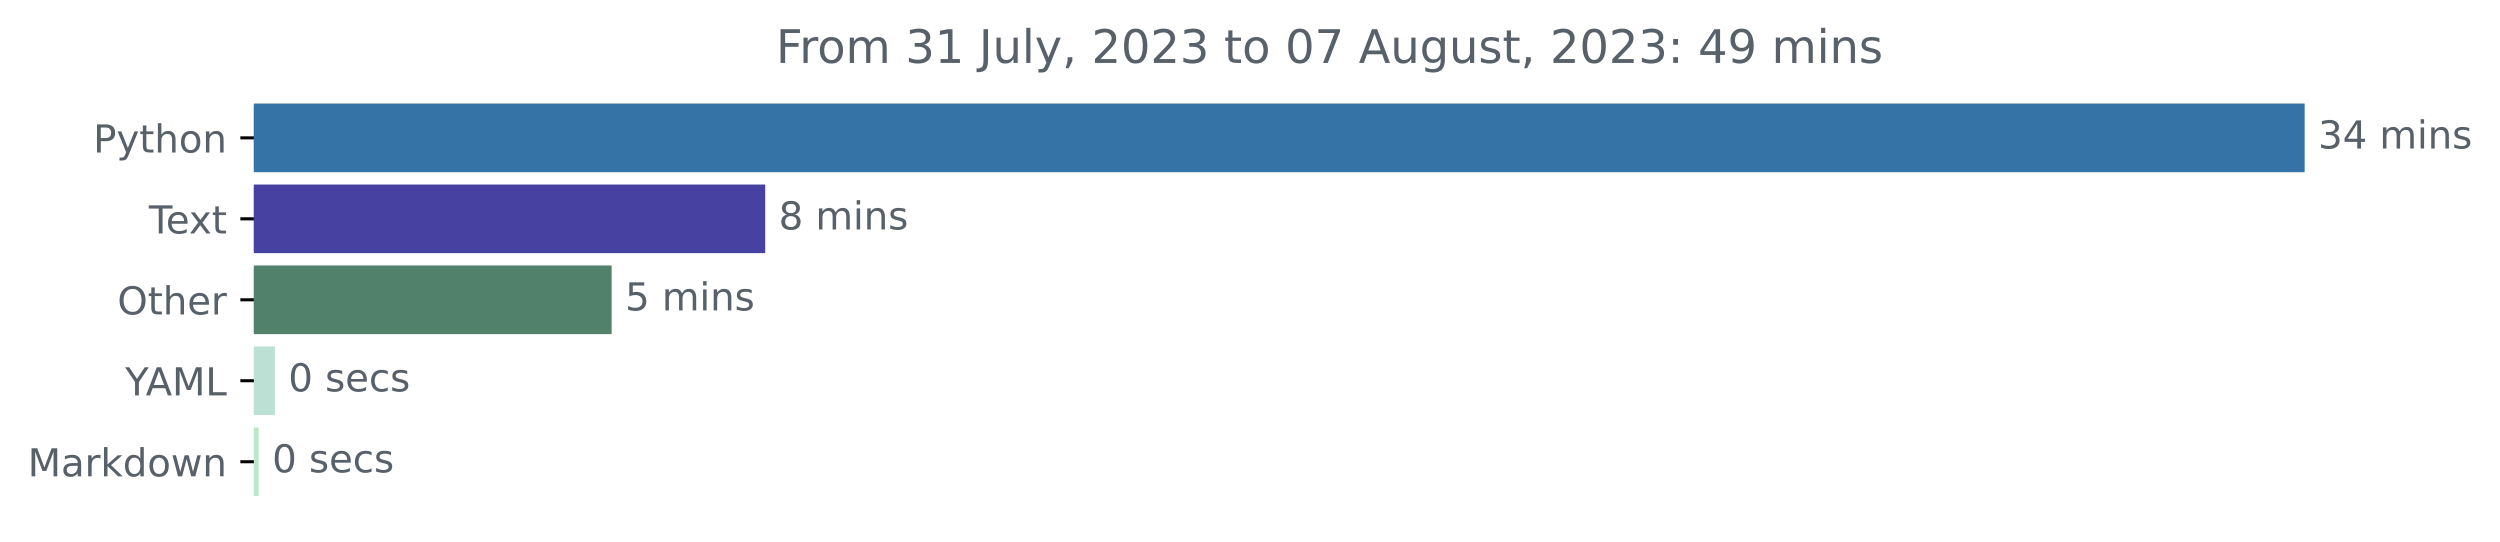
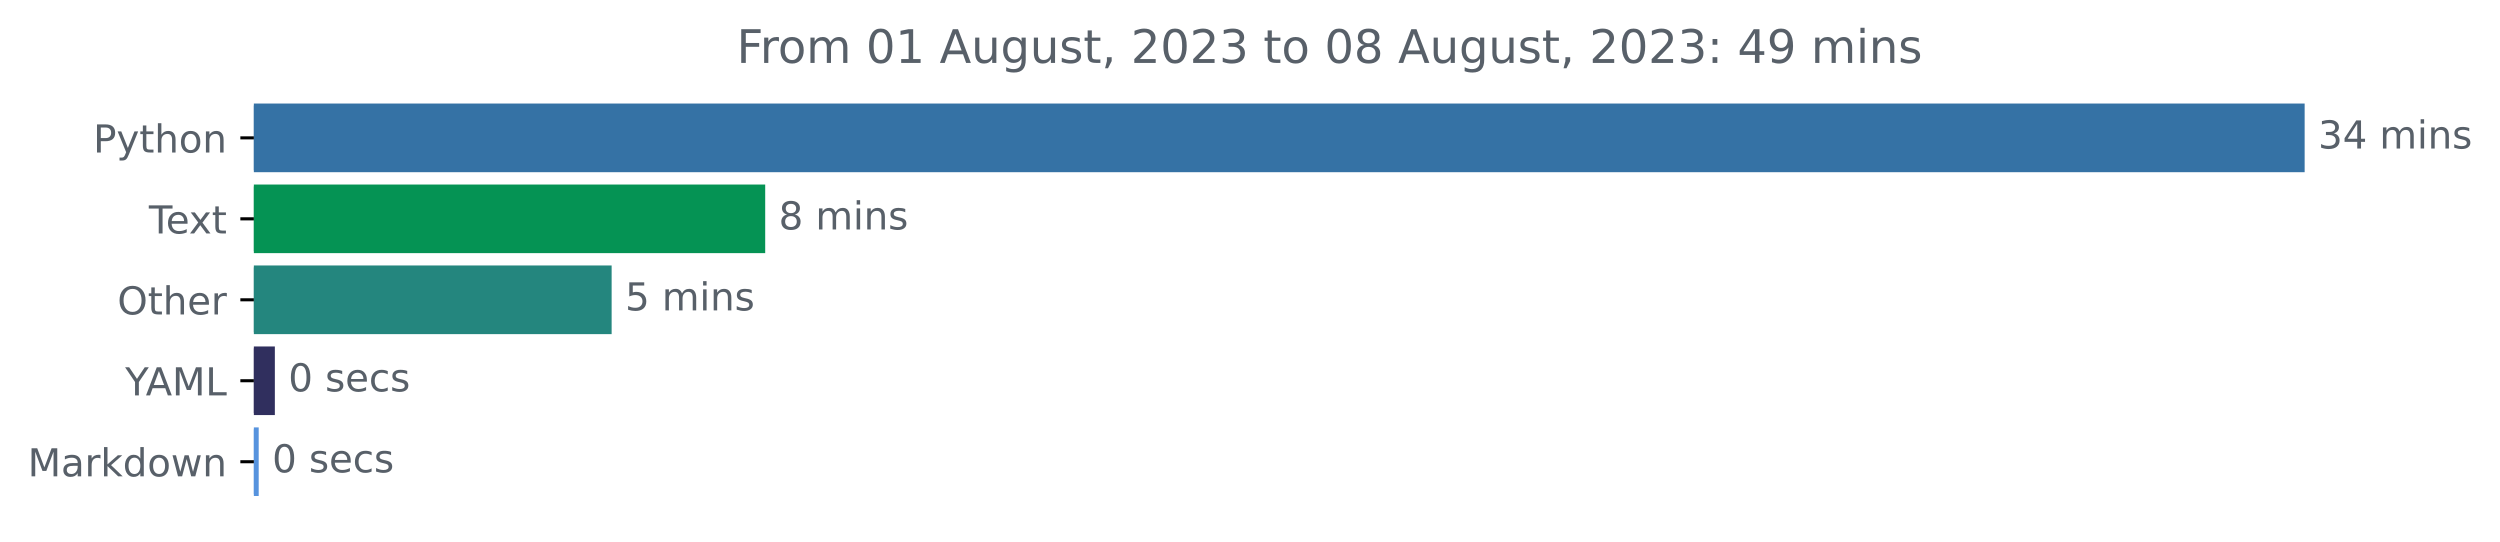
<svg xmlns="http://www.w3.org/2000/svg" xmlns:xlink="http://www.w3.org/1999/xlink" width="648.438pt" height="140.398pt" viewBox="0 0 648.438 140.398" version="1.1">
  <defs>
    <style type="text/css">*{stroke-linejoin: round; stroke-linecap: butt}</style>
  </defs>
  <g id="figure_1">
    <g id="patch_1">
      <path d="M 0 140.398  L 648.438 140.398  L 648.438 0  L 0 0  L 0 140.398  z " style="fill: none" />
    </g>
    <g id="axes_1">
      <g id="patch_2">
-         <path d="M 65.841 27.358  L 597.269 27.358  L 597.269 44.158  L 65.841 44.158  z " clip-path="url(#pdb917f62d5)" style="fill: #3572a5; stroke: #3572a5; stroke-linejoin: miter" />
+         <path d="M 65.841 27.358  L 597.269 27.358  L 597.269 44.158  L 65.841 44.158  z " clip-path="url(#pf9176f26ba)" style="fill: #3572a5; stroke: #3572a5; stroke-linejoin: miter" />
      </g>
      <g id="patch_3">
-         <path d="M 65.841 48.358  L 197.974 48.358  L 197.974 65.158  L 65.841 65.158  z " clip-path="url(#pdb917f62d5)" style="fill: #4742a2; stroke: #4742a2; stroke-linejoin: miter" />
+         <path d="M 65.841 48.358  L 197.974 48.358  L 197.974 65.158  L 65.841 65.158  z " clip-path="url(#pf9176f26ba)" style="fill: #059354; stroke: #059354; stroke-linejoin: miter" />
      </g>
      <g id="patch_4">
-         <path d="M 65.841 69.358  L 158.144 69.358  L 158.144 86.158  L 65.841 86.158  z " clip-path="url(#pdb917f62d5)" style="fill: #52816b; stroke: #52816b; stroke-linejoin: miter" />
+         <path d="M 65.841 69.358  L 158.144 69.358  L 158.144 86.158  L 65.841 86.158  z " clip-path="url(#pf9176f26ba)" style="fill: #24867e; stroke: #24867e; stroke-linejoin: miter" />
      </g>
      <g id="patch_5">
-         <path d="M 65.841 90.358  L 70.791 90.358  L 70.791 107.158  L 65.841 107.158  z " clip-path="url(#pdb917f62d5)" style="fill: #bce1d4; stroke: #bce1d4; stroke-linejoin: miter" />
+         <path d="M 65.841 90.358  L 70.791 90.358  L 70.791 107.158  L 65.841 107.158  z " clip-path="url(#pf9176f26ba)" style="fill: #302f5e; stroke: #302f5e; stroke-linejoin: miter" />
      </g>
      <g id="patch_6">
-         <path d="M 65.841 111.358  L 66.602 111.358  L 66.602 128.158  L 65.841 128.158  z " clip-path="url(#pdb917f62d5)" style="fill: #bbe9c8; stroke: #bbe9c8; stroke-linejoin: miter" />
+         <path d="M 65.841 111.358  L 66.602 111.358  L 66.602 128.158  L 65.841 128.158  z " clip-path="url(#pf9176f26ba)" style="fill: #5693de; stroke: #5693de; stroke-linejoin: miter" />
      </g>
      <g id="matplotlib.axis_1" />
      <g id="matplotlib.axis_2">
        <g id="ytick_1">
          <g id="line2d_1">
            <defs>
-               <path id="m033c8ebfa2" d="M 0 0  L -3.5 0  " style="stroke: #000000; stroke-width: 0.8" />
+               <path id="m1f4dc643fa" d="M 0 0  L -3.5 0  " style="stroke: #000000; stroke-width: 0.8" />
            </defs>
            <g>
-               <use xlink:href="#m033c8ebfa2" x="65.841" y="35.758" style="stroke: #000000; stroke-width: 0.8" />
+               <use xlink:href="#m1f4dc643fa" x="65.841" y="35.758" style="stroke: #000000; stroke-width: 0.8" />
            </g>
          </g>
          <g id="text_1">
            <g style="fill: #586069" transform="translate(24.17813 39.55734)scale(0.1 -0.1)">
              <defs>
                <path id="DejaVuSans-50" d="M 1259 4147  L 1259 2394  L 2053 2394  Q 2494 2394 2734 2622  Q 2975 2850 2975 3272  Q 2975 3691 2734 3919  Q 2494 4147 2053 4147  L 1259 4147  z M 628 4666  L 2053 4666  Q 2838 4666 3239 4311  Q 3641 3956 3641 3272  Q 3641 2581 3239 2228  Q 2838 1875 2053 1875  L 1259 1875  L 1259 0  L 628 0  L 628 4666  z " transform="scale(0.015625)" />
                <path id="DejaVuSans-79" d="M 2059 -325  Q 1816 -950 1584 -1140  Q 1353 -1331 966 -1331  L 506 -1331  L 506 -850  L 844 -850  Q 1081 -850 1212 -737  Q 1344 -625 1503 -206  L 1606 56  L 191 3500  L 800 3500  L 1894 763  L 2988 3500  L 3597 3500  L 2059 -325  z " transform="scale(0.015625)" />
                <path id="DejaVuSans-74" d="M 1172 4494  L 1172 3500  L 2356 3500  L 2356 3053  L 1172 3053  L 1172 1153  Q 1172 725 1289 603  Q 1406 481 1766 481  L 2356 481  L 2356 0  L 1766 0  Q 1100 0 847 248  Q 594 497 594 1153  L 594 3053  L 172 3053  L 172 3500  L 594 3500  L 594 4494  L 1172 4494  z " transform="scale(0.015625)" />
                <path id="DejaVuSans-68" d="M 3513 2113  L 3513 0  L 2938 0  L 2938 2094  Q 2938 2591 2744 2837  Q 2550 3084 2163 3084  Q 1697 3084 1428 2787  Q 1159 2491 1159 1978  L 1159 0  L 581 0  L 581 4863  L 1159 4863  L 1159 2956  Q 1366 3272 1645 3428  Q 1925 3584 2291 3584  Q 2894 3584 3203 3211  Q 3513 2838 3513 2113  z " transform="scale(0.015625)" />
                <path id="DejaVuSans-6f" d="M 1959 3097  Q 1497 3097 1228 2736  Q 959 2375 959 1747  Q 959 1119 1226 758  Q 1494 397 1959 397  Q 2419 397 2687 759  Q 2956 1122 2956 1747  Q 2956 2369 2687 2733  Q 2419 3097 1959 3097  z M 1959 3584  Q 2709 3584 3137 3096  Q 3566 2609 3566 1747  Q 3566 888 3137 398  Q 2709 -91 1959 -91  Q 1206 -91 779 398  Q 353 888 353 1747  Q 353 2609 779 3096  Q 1206 3584 1959 3584  z " transform="scale(0.015625)" />
                <path id="DejaVuSans-6e" d="M 3513 2113  L 3513 0  L 2938 0  L 2938 2094  Q 2938 2591 2744 2837  Q 2550 3084 2163 3084  Q 1697 3084 1428 2787  Q 1159 2491 1159 1978  L 1159 0  L 581 0  L 581 3500  L 1159 3500  L 1159 2956  Q 1366 3272 1645 3428  Q 1925 3584 2291 3584  Q 2894 3584 3203 3211  Q 3513 2838 3513 2113  z " transform="scale(0.015625)" />
              </defs>
              <use xlink:href="#DejaVuSans-50" />
              <use xlink:href="#DejaVuSans-79" x="60.303" />
              <use xlink:href="#DejaVuSans-74" x="119.482" />
              <use xlink:href="#DejaVuSans-68" x="158.691" />
              <use xlink:href="#DejaVuSans-6f" x="222.07" />
              <use xlink:href="#DejaVuSans-6e" x="283.252" />
            </g>
          </g>
        </g>
        <g id="ytick_2">
          <g id="line2d_2">
            <g>
-               <use xlink:href="#m033c8ebfa2" x="65.841" y="56.758" style="stroke: #000000; stroke-width: 0.8" />
+               <use xlink:href="#m1f4dc643fa" x="65.841" y="56.758" style="stroke: #000000; stroke-width: 0.8" />
            </g>
          </g>
          <g id="text_2">
            <g style="fill: #586069" transform="translate(38.61563 60.55734)scale(0.1 -0.1)">
              <defs>
                <path id="DejaVuSans-54" d="M -19 4666  L 3928 4666  L 3928 4134  L 2272 4134  L 2272 0  L 1638 0  L 1638 4134  L -19 4134  L -19 4666  z " transform="scale(0.015625)" />
                <path id="DejaVuSans-65" d="M 3597 1894  L 3597 1613  L 953 1613  Q 991 1019 1311 708  Q 1631 397 2203 397  Q 2534 397 2845 478  Q 3156 559 3463 722  L 3463 178  Q 3153 47 2828 -22  Q 2503 -91 2169 -91  Q 1331 -91 842 396  Q 353 884 353 1716  Q 353 2575 817 3079  Q 1281 3584 2069 3584  Q 2775 3584 3186 3129  Q 3597 2675 3597 1894  z M 3022 2063  Q 3016 2534 2758 2815  Q 2500 3097 2075 3097  Q 1594 3097 1305 2825  Q 1016 2553 972 2059  L 3022 2063  z " transform="scale(0.015625)" />
                <path id="DejaVuSans-78" d="M 3513 3500  L 2247 1797  L 3578 0  L 2900 0  L 1881 1375  L 863 0  L 184 0  L 1544 1831  L 300 3500  L 978 3500  L 1906 2253  L 2834 3500  L 3513 3500  z " transform="scale(0.015625)" />
              </defs>
              <use xlink:href="#DejaVuSans-54" />
              <use xlink:href="#DejaVuSans-65" x="44.084" />
              <use xlink:href="#DejaVuSans-78" x="103.857" />
              <use xlink:href="#DejaVuSans-74" x="163.037" />
            </g>
          </g>
        </g>
        <g id="ytick_3">
          <g id="line2d_3">
            <g>
-               <use xlink:href="#m033c8ebfa2" x="65.841" y="77.758" style="stroke: #000000; stroke-width: 0.8" />
+               <use xlink:href="#m1f4dc643fa" x="65.841" y="77.758" style="stroke: #000000; stroke-width: 0.8" />
            </g>
          </g>
          <g id="text_3">
            <g style="fill: #586069" transform="translate(30.44687 81.55734)scale(0.1 -0.1)">
              <defs>
                <path id="DejaVuSans-4f" d="M 2522 4238  Q 1834 4238 1429 3725  Q 1025 3213 1025 2328  Q 1025 1447 1429 934  Q 1834 422 2522 422  Q 3209 422 3611 934  Q 4013 1447 4013 2328  Q 4013 3213 3611 3725  Q 3209 4238 2522 4238  z M 2522 4750  Q 3503 4750 4090 4092  Q 4678 3434 4678 2328  Q 4678 1225 4090 567  Q 3503 -91 2522 -91  Q 1538 -91 948 565  Q 359 1222 359 2328  Q 359 3434 948 4092  Q 1538 4750 2522 4750  z " transform="scale(0.015625)" />
                <path id="DejaVuSans-72" d="M 2631 2963  Q 2534 3019 2420 3045  Q 2306 3072 2169 3072  Q 1681 3072 1420 2755  Q 1159 2438 1159 1844  L 1159 0  L 581 0  L 581 3500  L 1159 3500  L 1159 2956  Q 1341 3275 1631 3429  Q 1922 3584 2338 3584  Q 2397 3584 2469 3576  Q 2541 3569 2628 3553  L 2631 2963  z " transform="scale(0.015625)" />
              </defs>
              <use xlink:href="#DejaVuSans-4f" />
              <use xlink:href="#DejaVuSans-74" x="78.711" />
              <use xlink:href="#DejaVuSans-68" x="117.92" />
              <use xlink:href="#DejaVuSans-65" x="181.299" />
              <use xlink:href="#DejaVuSans-72" x="242.822" />
            </g>
          </g>
        </g>
        <g id="ytick_4">
          <g id="line2d_4">
            <g>
-               <use xlink:href="#m033c8ebfa2" x="65.841" y="98.758" style="stroke: #000000; stroke-width: 0.8" />
+               <use xlink:href="#m1f4dc643fa" x="65.841" y="98.758" style="stroke: #000000; stroke-width: 0.8" />
            </g>
          </g>
          <g id="text_4">
            <g style="fill: #586069" transform="translate(32.46719 102.5573)scale(0.1 -0.1)">
              <defs>
                <path id="DejaVuSans-59" d="M -13 4666  L 666 4666  L 1959 2747  L 3244 4666  L 3922 4666  L 2272 2222  L 2272 0  L 1638 0  L 1638 2222  L -13 4666  z " transform="scale(0.015625)" />
                <path id="DejaVuSans-41" d="M 2188 4044  L 1331 1722  L 3047 1722  L 2188 4044  z M 1831 4666  L 2547 4666  L 4325 0  L 3669 0  L 3244 1197  L 1141 1197  L 716 0  L 50 0  L 1831 4666  z " transform="scale(0.015625)" />
                <path id="DejaVuSans-4d" d="M 628 4666  L 1569 4666  L 2759 1491  L 3956 4666  L 4897 4666  L 4897 0  L 4281 0  L 4281 4097  L 3078 897  L 2444 897  L 1241 4097  L 1241 0  L 628 0  L 628 4666  z " transform="scale(0.015625)" />
                <path id="DejaVuSans-4c" d="M 628 4666  L 1259 4666  L 1259 531  L 3531 531  L 3531 0  L 628 0  L 628 4666  z " transform="scale(0.015625)" />
              </defs>
              <use xlink:href="#DejaVuSans-59" />
              <use xlink:href="#DejaVuSans-41" x="53.334" />
              <use xlink:href="#DejaVuSans-4d" x="121.742" />
              <use xlink:href="#DejaVuSans-4c" x="208.021" />
            </g>
          </g>
        </g>
        <g id="ytick_5">
          <g id="line2d_5">
            <g>
-               <use xlink:href="#m033c8ebfa2" x="65.841" y="119.758" style="stroke: #000000; stroke-width: 0.8" />
+               <use xlink:href="#m1f4dc643fa" x="65.841" y="119.758" style="stroke: #000000; stroke-width: 0.8" />
            </g>
          </g>
          <g id="text_5">
            <g style="fill: #586069" transform="translate(7.2 123.5573)scale(0.1 -0.1)">
              <defs>
                <path id="DejaVuSans-61" d="M 2194 1759  Q 1497 1759 1228 1600  Q 959 1441 959 1056  Q 959 750 1161 570  Q 1363 391 1709 391  Q 2188 391 2477 730  Q 2766 1069 2766 1631  L 2766 1759  L 2194 1759  z M 3341 1997  L 3341 0  L 2766 0  L 2766 531  Q 2569 213 2275 61  Q 1981 -91 1556 -91  Q 1019 -91 701 211  Q 384 513 384 1019  Q 384 1609 779 1909  Q 1175 2209 1959 2209  L 2766 2209  L 2766 2266  Q 2766 2663 2505 2880  Q 2244 3097 1772 3097  Q 1472 3097 1187 3025  Q 903 2953 641 2809  L 641 3341  Q 956 3463 1253 3523  Q 1550 3584 1831 3584  Q 2591 3584 2966 3190  Q 3341 2797 3341 1997  z " transform="scale(0.015625)" />
                <path id="DejaVuSans-6b" d="M 581 4863  L 1159 4863  L 1159 1991  L 2875 3500  L 3609 3500  L 1753 1863  L 3688 0  L 2938 0  L 1159 1709  L 1159 0  L 581 0  L 581 4863  z " transform="scale(0.015625)" />
                <path id="DejaVuSans-64" d="M 2906 2969  L 2906 4863  L 3481 4863  L 3481 0  L 2906 0  L 2906 525  Q 2725 213 2448 61  Q 2172 -91 1784 -91  Q 1150 -91 751 415  Q 353 922 353 1747  Q 353 2572 751 3078  Q 1150 3584 1784 3584  Q 2172 3584 2448 3432  Q 2725 3281 2906 2969  z M 947 1747  Q 947 1113 1208 752  Q 1469 391 1925 391  Q 2381 391 2643 752  Q 2906 1113 2906 1747  Q 2906 2381 2643 2742  Q 2381 3103 1925 3103  Q 1469 3103 1208 2742  Q 947 2381 947 1747  z " transform="scale(0.015625)" />
                <path id="DejaVuSans-77" d="M 269 3500  L 844 3500  L 1563 769  L 2278 3500  L 2956 3500  L 3675 769  L 4391 3500  L 4966 3500  L 4050 0  L 3372 0  L 2619 2869  L 1863 0  L 1184 0  L 269 3500  z " transform="scale(0.015625)" />
              </defs>
              <use xlink:href="#DejaVuSans-4d" />
              <use xlink:href="#DejaVuSans-61" x="86.279" />
              <use xlink:href="#DejaVuSans-72" x="147.559" />
              <use xlink:href="#DejaVuSans-6b" x="188.672" />
              <use xlink:href="#DejaVuSans-64" x="246.582" />
              <use xlink:href="#DejaVuSans-6f" x="310.059" />
              <use xlink:href="#DejaVuSans-77" x="371.24" />
              <use xlink:href="#DejaVuSans-6e" x="453.027" />
            </g>
          </g>
        </g>
      </g>
      <g id="text_6">
        <g style="fill: #586069" transform="translate(601.2692 38.5175)scale(0.1 -0.1)">
          <defs>
            <path id="DejaVuSans-33" d="M 2597 2516  Q 3050 2419 3304 2112  Q 3559 1806 3559 1356  Q 3559 666 3084 287  Q 2609 -91 1734 -91  Q 1441 -91 1130 -33  Q 819 25 488 141  L 488 750  Q 750 597 1062 519  Q 1375 441 1716 441  Q 2309 441 2620 675  Q 2931 909 2931 1356  Q 2931 1769 2642 2001  Q 2353 2234 1838 2234  L 1294 2234  L 1294 2753  L 1863 2753  Q 2328 2753 2575 2939  Q 2822 3125 2822 3475  Q 2822 3834 2567 4026  Q 2313 4219 1838 4219  Q 1578 4219 1281 4162  Q 984 4106 628 3988  L 628 4550  Q 988 4650 1302 4700  Q 1616 4750 1894 4750  Q 2613 4750 3031 4423  Q 3450 4097 3450 3541  Q 3450 3153 3228 2886  Q 3006 2619 2597 2516  z " transform="scale(0.015625)" />
            <path id="DejaVuSans-34" d="M 2419 4116  L 825 1625  L 2419 1625  L 2419 4116  z M 2253 4666  L 3047 4666  L 3047 1625  L 3713 1625  L 3713 1100  L 3047 1100  L 3047 0  L 2419 0  L 2419 1100  L 313 1100  L 313 1709  L 2253 4666  z " transform="scale(0.015625)" />
            <path id="DejaVuSans-20" transform="scale(0.015625)" />
            <path id="DejaVuSans-6d" d="M 3328 2828  Q 3544 3216 3844 3400  Q 4144 3584 4550 3584  Q 5097 3584 5394 3201  Q 5691 2819 5691 2113  L 5691 0  L 5113 0  L 5113 2094  Q 5113 2597 4934 2840  Q 4756 3084 4391 3084  Q 3944 3084 3684 2787  Q 3425 2491 3425 1978  L 3425 0  L 2847 0  L 2847 2094  Q 2847 2600 2669 2842  Q 2491 3084 2119 3084  Q 1678 3084 1418 2786  Q 1159 2488 1159 1978  L 1159 0  L 581 0  L 581 3500  L 1159 3500  L 1159 2956  Q 1356 3278 1631 3431  Q 1906 3584 2284 3584  Q 2666 3584 2933 3390  Q 3200 3197 3328 2828  z " transform="scale(0.015625)" />
            <path id="DejaVuSans-69" d="M 603 3500  L 1178 3500  L 1178 0  L 603 0  L 603 3500  z M 603 4863  L 1178 4863  L 1178 4134  L 603 4134  L 603 4863  z " transform="scale(0.015625)" />
            <path id="DejaVuSans-73" d="M 2834 3397  L 2834 2853  Q 2591 2978 2328 3040  Q 2066 3103 1784 3103  Q 1356 3103 1142 2972  Q 928 2841 928 2578  Q 928 2378 1081 2264  Q 1234 2150 1697 2047  L 1894 2003  Q 2506 1872 2764 1633  Q 3022 1394 3022 966  Q 3022 478 2636 193  Q 2250 -91 1575 -91  Q 1294 -91 989 -36  Q 684 19 347 128  L 347 722  Q 666 556 975 473  Q 1284 391 1588 391  Q 1994 391 2212 530  Q 2431 669 2431 922  Q 2431 1156 2273 1281  Q 2116 1406 1581 1522  L 1381 1569  Q 847 1681 609 1914  Q 372 2147 372 2553  Q 372 3047 722 3315  Q 1072 3584 1716 3584  Q 2034 3584 2315 3537  Q 2597 3491 2834 3397  z " transform="scale(0.015625)" />
          </defs>
          <use xlink:href="#DejaVuSans-33" />
          <use xlink:href="#DejaVuSans-34" x="63.623" />
          <use xlink:href="#DejaVuSans-20" x="127.246" />
          <use xlink:href="#DejaVuSans-6d" x="159.033" />
          <use xlink:href="#DejaVuSans-69" x="256.445" />
          <use xlink:href="#DejaVuSans-6e" x="284.229" />
          <use xlink:href="#DejaVuSans-73" x="347.607" />
        </g>
      </g>
      <g id="text_7">
        <g style="fill: #586069" transform="translate(201.9743 59.5175)scale(0.1 -0.1)">
          <defs>
            <path id="DejaVuSans-38" d="M 2034 2216  Q 1584 2216 1326 1975  Q 1069 1734 1069 1313  Q 1069 891 1326 650  Q 1584 409 2034 409  Q 2484 409 2743 651  Q 3003 894 3003 1313  Q 3003 1734 2745 1975  Q 2488 2216 2034 2216  z M 1403 2484  Q 997 2584 770 2862  Q 544 3141 544 3541  Q 544 4100 942 4425  Q 1341 4750 2034 4750  Q 2731 4750 3128 4425  Q 3525 4100 3525 3541  Q 3525 3141 3298 2862  Q 3072 2584 2669 2484  Q 3125 2378 3379 2068  Q 3634 1759 3634 1313  Q 3634 634 3220 271  Q 2806 -91 2034 -91  Q 1263 -91 848 271  Q 434 634 434 1313  Q 434 1759 690 2068  Q 947 2378 1403 2484  z M 1172 3481  Q 1172 3119 1398 2916  Q 1625 2713 2034 2713  Q 2441 2713 2670 2916  Q 2900 3119 2900 3481  Q 2900 3844 2670 4047  Q 2441 4250 2034 4250  Q 1625 4250 1398 4047  Q 1172 3844 1172 3481  z " transform="scale(0.015625)" />
          </defs>
          <use xlink:href="#DejaVuSans-38" />
          <use xlink:href="#DejaVuSans-20" x="63.623" />
          <use xlink:href="#DejaVuSans-6d" x="95.41" />
          <use xlink:href="#DejaVuSans-69" x="192.822" />
          <use xlink:href="#DejaVuSans-6e" x="220.605" />
          <use xlink:href="#DejaVuSans-73" x="283.984" />
        </g>
      </g>
      <g id="text_8">
        <g style="fill: #586069" transform="translate(162.1438 80.5175)scale(0.1 -0.1)">
          <defs>
            <path id="DejaVuSans-35" d="M 691 4666  L 3169 4666  L 3169 4134  L 1269 4134  L 1269 2991  Q 1406 3038 1543 3061  Q 1681 3084 1819 3084  Q 2600 3084 3056 2656  Q 3513 2228 3513 1497  Q 3513 744 3044 326  Q 2575 -91 1722 -91  Q 1428 -91 1123 -41  Q 819 9 494 109  L 494 744  Q 775 591 1075 516  Q 1375 441 1709 441  Q 2250 441 2565 725  Q 2881 1009 2881 1497  Q 2881 1984 2565 2268  Q 2250 2553 1709 2553  Q 1456 2553 1204 2497  Q 953 2441 691 2322  L 691 4666  z " transform="scale(0.015625)" />
          </defs>
          <use xlink:href="#DejaVuSans-35" />
          <use xlink:href="#DejaVuSans-20" x="63.623" />
          <use xlink:href="#DejaVuSans-6d" x="95.41" />
          <use xlink:href="#DejaVuSans-69" x="192.822" />
          <use xlink:href="#DejaVuSans-6e" x="220.605" />
          <use xlink:href="#DejaVuSans-73" x="283.984" />
        </g>
      </g>
      <g id="text_9">
        <g style="fill: #586069" transform="translate(74.79088 101.5175)scale(0.1 -0.1)">
          <defs>
            <path id="DejaVuSans-30" d="M 2034 4250  Q 1547 4250 1301 3770  Q 1056 3291 1056 2328  Q 1056 1369 1301 889  Q 1547 409 2034 409  Q 2525 409 2770 889  Q 3016 1369 3016 2328  Q 3016 3291 2770 3770  Q 2525 4250 2034 4250  z M 2034 4750  Q 2819 4750 3233 4129  Q 3647 3509 3647 2328  Q 3647 1150 3233 529  Q 2819 -91 2034 -91  Q 1250 -91 836 529  Q 422 1150 422 2328  Q 422 3509 836 4129  Q 1250 4750 2034 4750  z " transform="scale(0.015625)" />
            <path id="DejaVuSans-63" d="M 3122 3366  L 3122 2828  Q 2878 2963 2633 3030  Q 2388 3097 2138 3097  Q 1578 3097 1268 2742  Q 959 2388 959 1747  Q 959 1106 1268 751  Q 1578 397 2138 397  Q 2388 397 2633 464  Q 2878 531 3122 666  L 3122 134  Q 2881 22 2623 -34  Q 2366 -91 2075 -91  Q 1284 -91 818 406  Q 353 903 353 1747  Q 353 2603 823 3093  Q 1294 3584 2113 3584  Q 2378 3584 2631 3529  Q 2884 3475 3122 3366  z " transform="scale(0.015625)" />
          </defs>
          <use xlink:href="#DejaVuSans-30" />
          <use xlink:href="#DejaVuSans-20" x="63.623" />
          <use xlink:href="#DejaVuSans-73" x="95.41" />
          <use xlink:href="#DejaVuSans-65" x="147.51" />
          <use xlink:href="#DejaVuSans-63" x="209.033" />
          <use xlink:href="#DejaVuSans-73" x="264.014" />
        </g>
      </g>
      <g id="text_10">
        <g style="fill: #586069" transform="translate(70.6022 122.5175)scale(0.1 -0.1)">
          <use xlink:href="#DejaVuSans-30" />
          <use xlink:href="#DejaVuSans-20" x="63.623" />
          <use xlink:href="#DejaVuSans-73" x="95.41" />
          <use xlink:href="#DejaVuSans-65" x="147.51" />
          <use xlink:href="#DejaVuSans-63" x="209.033" />
          <use xlink:href="#DejaVuSans-73" x="264.014" />
        </g>
      </g>
      <g id="text_11">
-         <g style="fill: #586069" transform="translate(201.2859 16.31812)scale(0.12 -0.12)">
+         <g style="fill: #586069" transform="translate(191.0803 16.31812)scale(0.12 -0.12)">
          <defs>
            <path id="DejaVuSans-46" d="M 628 4666  L 3309 4666  L 3309 4134  L 1259 4134  L 1259 2759  L 3109 2759  L 3109 2228  L 1259 2228  L 1259 0  L 628 0  L 628 4666  z " transform="scale(0.015625)" />
            <path id="DejaVuSans-31" d="M 794 531  L 1825 531  L 1825 4091  L 703 3866  L 703 4441  L 1819 4666  L 2450 4666  L 2450 531  L 3481 531  L 3481 0  L 794 0  L 794 531  z " transform="scale(0.015625)" />
-             <path id="DejaVuSans-4a" d="M 628 4666  L 1259 4666  L 1259 325  Q 1259 -519 939 -900  Q 619 -1281 -91 -1281  L -331 -1281  L -331 -750  L -134 -750  Q 284 -750 456 -515  Q 628 -281 628 325  L 628 4666  z " transform="scale(0.015625)" />
            <path id="DejaVuSans-75" d="M 544 1381  L 544 3500  L 1119 3500  L 1119 1403  Q 1119 906 1312 657  Q 1506 409 1894 409  Q 2359 409 2629 706  Q 2900 1003 2900 1516  L 2900 3500  L 3475 3500  L 3475 0  L 2900 0  L 2900 538  Q 2691 219 2414 64  Q 2138 -91 1772 -91  Q 1169 -91 856 284  Q 544 659 544 1381  z M 1991 3584  L 1991 3584  z " transform="scale(0.015625)" />
-             <path id="DejaVuSans-6c" d="M 603 4863  L 1178 4863  L 1178 0  L 603 0  L 603 4863  z " transform="scale(0.015625)" />
+             <path id="DejaVuSans-67" d="M 2906 1791  Q 2906 2416 2648 2759  Q 2391 3103 1925 3103  Q 1463 3103 1205 2759  Q 947 2416 947 1791  Q 947 1169 1205 825  Q 1463 481 1925 481  Q 2391 481 2648 825  Q 2906 1169 2906 1791  z M 3481 434  Q 3481 -459 3084 -895  Q 2688 -1331 1869 -1331  Q 1566 -1331 1297 -1286  Q 1028 -1241 775 -1147  L 775 -588  Q 1028 -725 1275 -790  Q 1522 -856 1778 -856  Q 2344 -856 2625 -561  Q 2906 -266 2906 331  L 2906 616  Q 2728 306 2450 153  Q 2172 0 1784 0  Q 1141 0 747 490  Q 353 981 353 1791  Q 353 2603 747 3093  Q 1141 3584 1784 3584  Q 2172 3584 2450 3431  Q 2728 3278 2906 2969  L 2906 3500  L 3481 3500  L 3481 434  z " transform="scale(0.015625)" />
            <path id="DejaVuSans-2c" d="M 750 794  L 1409 794  L 1409 256  L 897 -744  L 494 -744  L 750 256  L 750 794  z " transform="scale(0.015625)" />
            <path id="DejaVuSans-32" d="M 1228 531  L 3431 531  L 3431 0  L 469 0  L 469 531  Q 828 903 1448 1529  Q 2069 2156 2228 2338  Q 2531 2678 2651 2914  Q 2772 3150 2772 3378  Q 2772 3750 2511 3984  Q 2250 4219 1831 4219  Q 1534 4219 1204 4116  Q 875 4013 500 3803  L 500 4441  Q 881 4594 1212 4672  Q 1544 4750 1819 4750  Q 2544 4750 2975 4387  Q 3406 4025 3406 3419  Q 3406 3131 3298 2873  Q 3191 2616 2906 2266  Q 2828 2175 2409 1742  Q 1991 1309 1228 531  z " transform="scale(0.015625)" />
-             <path id="DejaVuSans-37" d="M 525 4666  L 3525 4666  L 3525 4397  L 1831 0  L 1172 0  L 2766 4134  L 525 4134  L 525 4666  z " transform="scale(0.015625)" />
-             <path id="DejaVuSans-67" d="M 2906 1791  Q 2906 2416 2648 2759  Q 2391 3103 1925 3103  Q 1463 3103 1205 2759  Q 947 2416 947 1791  Q 947 1169 1205 825  Q 1463 481 1925 481  Q 2391 481 2648 825  Q 2906 1169 2906 1791  z M 3481 434  Q 3481 -459 3084 -895  Q 2688 -1331 1869 -1331  Q 1566 -1331 1297 -1286  Q 1028 -1241 775 -1147  L 775 -588  Q 1028 -725 1275 -790  Q 1522 -856 1778 -856  Q 2344 -856 2625 -561  Q 2906 -266 2906 331  L 2906 616  Q 2728 306 2450 153  Q 2172 0 1784 0  Q 1141 0 747 490  Q 353 981 353 1791  Q 353 2603 747 3093  Q 1141 3584 1784 3584  Q 2172 3584 2450 3431  Q 2728 3278 2906 2969  L 2906 3500  L 3481 3500  L 3481 434  z " transform="scale(0.015625)" />
            <path id="DejaVuSans-3a" d="M 750 794  L 1409 794  L 1409 0  L 750 0  L 750 794  z M 750 3309  L 1409 3309  L 1409 2516  L 750 2516  L 750 3309  z " transform="scale(0.015625)" />
            <path id="DejaVuSans-39" d="M 703 97  L 703 672  Q 941 559 1184 500  Q 1428 441 1663 441  Q 2288 441 2617 861  Q 2947 1281 2994 2138  Q 2813 1869 2534 1725  Q 2256 1581 1919 1581  Q 1219 1581 811 2004  Q 403 2428 403 3163  Q 403 3881 828 4315  Q 1253 4750 1959 4750  Q 2769 4750 3195 4129  Q 3622 3509 3622 2328  Q 3622 1225 3098 567  Q 2575 -91 1691 -91  Q 1453 -91 1209 -44  Q 966 3 703 97  z M 1959 2075  Q 2384 2075 2632 2365  Q 2881 2656 2881 3163  Q 2881 3666 2632 3958  Q 2384 4250 1959 4250  Q 1534 4250 1286 3958  Q 1038 3666 1038 3163  Q 1038 2656 1286 2365  Q 1534 2075 1959 2075  z " transform="scale(0.015625)" />
          </defs>
          <use xlink:href="#DejaVuSans-46" />
          <use xlink:href="#DejaVuSans-72" x="50.27" />
          <use xlink:href="#DejaVuSans-6f" x="89.133" />
          <use xlink:href="#DejaVuSans-6d" x="150.314" />
          <use xlink:href="#DejaVuSans-20" x="247.727" />
-           <use xlink:href="#DejaVuSans-33" x="279.514" />
+           <use xlink:href="#DejaVuSans-30" x="279.514" />
          <use xlink:href="#DejaVuSans-31" x="343.137" />
          <use xlink:href="#DejaVuSans-20" x="406.76" />
-           <use xlink:href="#DejaVuSans-4a" x="438.547" />
-           <use xlink:href="#DejaVuSans-75" x="468.039" />
-           <use xlink:href="#DejaVuSans-6c" x="531.418" />
-           <use xlink:href="#DejaVuSans-79" x="559.201" />
-           <use xlink:href="#DejaVuSans-2c" x="618.381" />
-           <use xlink:href="#DejaVuSans-20" x="650.168" />
-           <use xlink:href="#DejaVuSans-32" x="681.955" />
-           <use xlink:href="#DejaVuSans-30" x="745.578" />
-           <use xlink:href="#DejaVuSans-32" x="809.201" />
-           <use xlink:href="#DejaVuSans-33" x="872.824" />
-           <use xlink:href="#DejaVuSans-20" x="936.447" />
-           <use xlink:href="#DejaVuSans-74" x="968.234" />
-           <use xlink:href="#DejaVuSans-6f" x="1007.443" />
-           <use xlink:href="#DejaVuSans-20" x="1068.625" />
-           <use xlink:href="#DejaVuSans-30" x="1100.412" />
-           <use xlink:href="#DejaVuSans-37" x="1164.035" />
-           <use xlink:href="#DejaVuSans-20" x="1227.658" />
-           <use xlink:href="#DejaVuSans-41" x="1259.445" />
-           <use xlink:href="#DejaVuSans-75" x="1327.854" />
-           <use xlink:href="#DejaVuSans-67" x="1391.232" />
-           <use xlink:href="#DejaVuSans-75" x="1454.709" />
-           <use xlink:href="#DejaVuSans-73" x="1518.088" />
-           <use xlink:href="#DejaVuSans-74" x="1570.188" />
-           <use xlink:href="#DejaVuSans-2c" x="1609.396" />
-           <use xlink:href="#DejaVuSans-20" x="1641.184" />
-           <use xlink:href="#DejaVuSans-32" x="1672.971" />
-           <use xlink:href="#DejaVuSans-30" x="1736.594" />
-           <use xlink:href="#DejaVuSans-32" x="1800.217" />
-           <use xlink:href="#DejaVuSans-33" x="1863.84" />
-           <use xlink:href="#DejaVuSans-3a" x="1927.463" />
-           <use xlink:href="#DejaVuSans-20" x="1961.154" />
-           <use xlink:href="#DejaVuSans-34" x="1992.941" />
-           <use xlink:href="#DejaVuSans-39" x="2056.564" />
-           <use xlink:href="#DejaVuSans-20" x="2120.188" />
-           <use xlink:href="#DejaVuSans-6d" x="2151.975" />
-           <use xlink:href="#DejaVuSans-69" x="2249.387" />
-           <use xlink:href="#DejaVuSans-6e" x="2277.17" />
-           <use xlink:href="#DejaVuSans-73" x="2340.549" />
+           <use xlink:href="#DejaVuSans-41" x="438.547" />
+           <use xlink:href="#DejaVuSans-75" x="506.955" />
+           <use xlink:href="#DejaVuSans-67" x="570.334" />
+           <use xlink:href="#DejaVuSans-75" x="633.811" />
+           <use xlink:href="#DejaVuSans-73" x="697.189" />
+           <use xlink:href="#DejaVuSans-74" x="749.289" />
+           <use xlink:href="#DejaVuSans-2c" x="788.498" />
+           <use xlink:href="#DejaVuSans-20" x="820.285" />
+           <use xlink:href="#DejaVuSans-32" x="852.072" />
+           <use xlink:href="#DejaVuSans-30" x="915.695" />
+           <use xlink:href="#DejaVuSans-32" x="979.318" />
+           <use xlink:href="#DejaVuSans-33" x="1042.941" />
+           <use xlink:href="#DejaVuSans-20" x="1106.564" />
+           <use xlink:href="#DejaVuSans-74" x="1138.352" />
+           <use xlink:href="#DejaVuSans-6f" x="1177.561" />
+           <use xlink:href="#DejaVuSans-20" x="1238.742" />
+           <use xlink:href="#DejaVuSans-30" x="1270.529" />
+           <use xlink:href="#DejaVuSans-38" x="1334.152" />
+           <use xlink:href="#DejaVuSans-20" x="1397.775" />
+           <use xlink:href="#DejaVuSans-41" x="1429.562" />
+           <use xlink:href="#DejaVuSans-75" x="1497.971" />
+           <use xlink:href="#DejaVuSans-67" x="1561.35" />
+           <use xlink:href="#DejaVuSans-75" x="1624.826" />
+           <use xlink:href="#DejaVuSans-73" x="1688.205" />
+           <use xlink:href="#DejaVuSans-74" x="1740.305" />
+           <use xlink:href="#DejaVuSans-2c" x="1779.514" />
+           <use xlink:href="#DejaVuSans-20" x="1811.301" />
+           <use xlink:href="#DejaVuSans-32" x="1843.088" />
+           <use xlink:href="#DejaVuSans-30" x="1906.711" />
+           <use xlink:href="#DejaVuSans-32" x="1970.334" />
+           <use xlink:href="#DejaVuSans-33" x="2033.957" />
+           <use xlink:href="#DejaVuSans-3a" x="2097.58" />
+           <use xlink:href="#DejaVuSans-20" x="2131.271" />
+           <use xlink:href="#DejaVuSans-34" x="2163.059" />
+           <use xlink:href="#DejaVuSans-39" x="2226.682" />
+           <use xlink:href="#DejaVuSans-20" x="2290.305" />
+           <use xlink:href="#DejaVuSans-6d" x="2322.092" />
+           <use xlink:href="#DejaVuSans-69" x="2419.504" />
+           <use xlink:href="#DejaVuSans-6e" x="2447.287" />
+           <use xlink:href="#DejaVuSans-73" x="2510.666" />
        </g>
      </g>
    </g>
  </g>
  <defs>
-     <clipPath id="pdb917f62d5">
+     <clipPath id="pf9176f26ba">
      <rect x="65.841" y="22.318" width="558" height="110.88" />
    </clipPath>
  </defs>
</svg>
